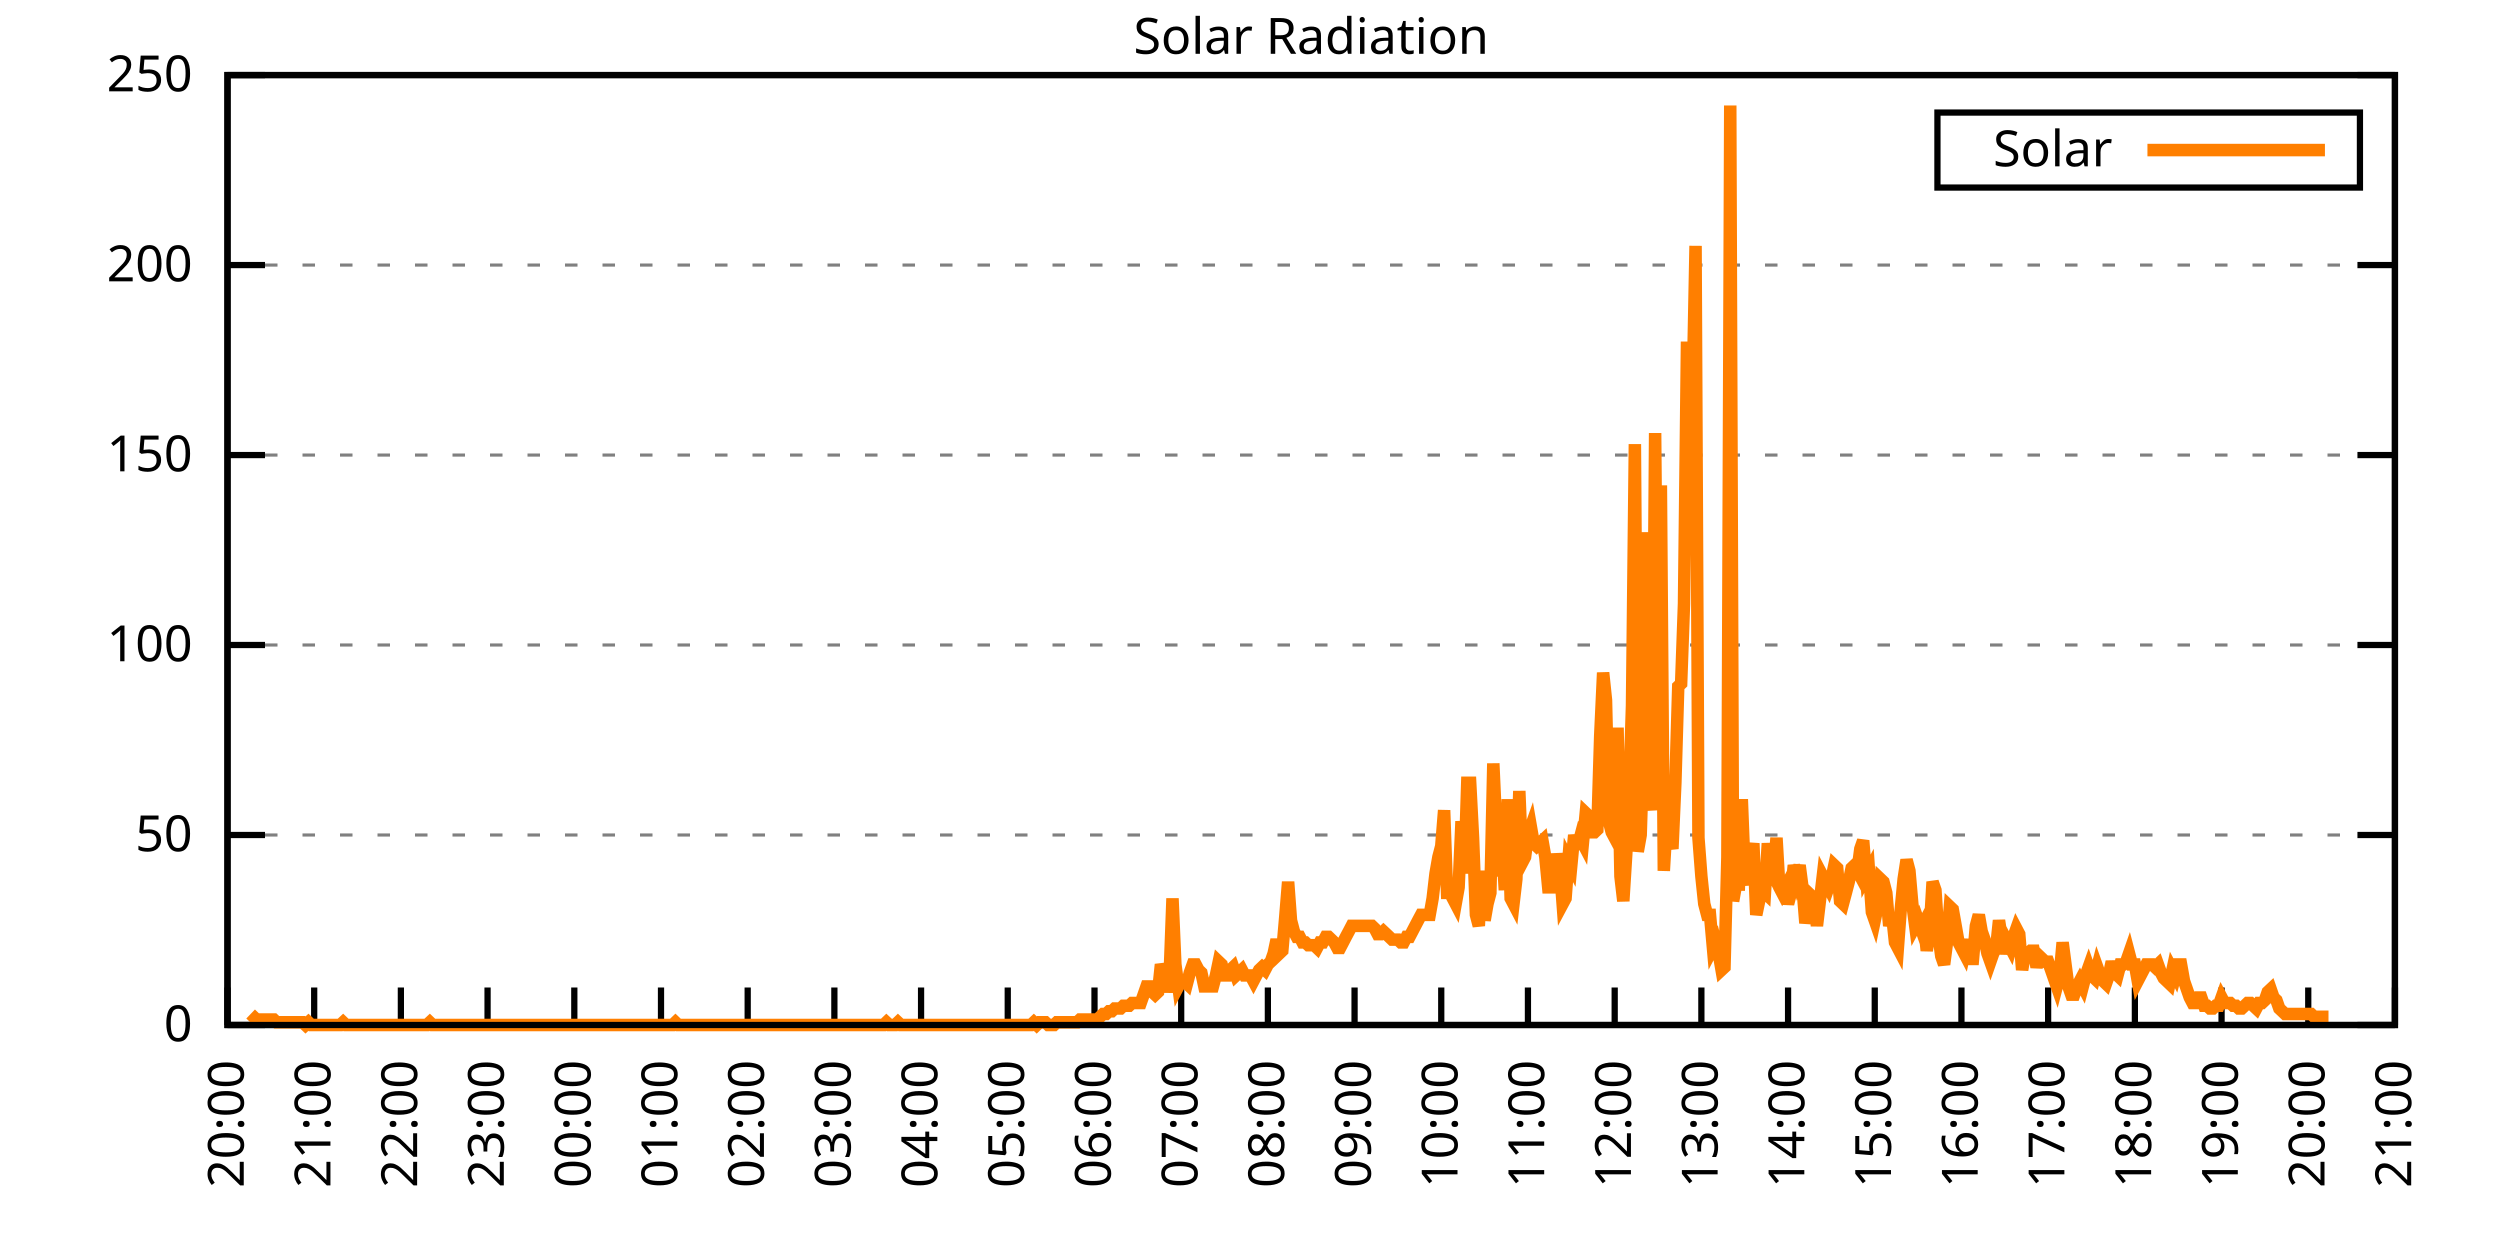
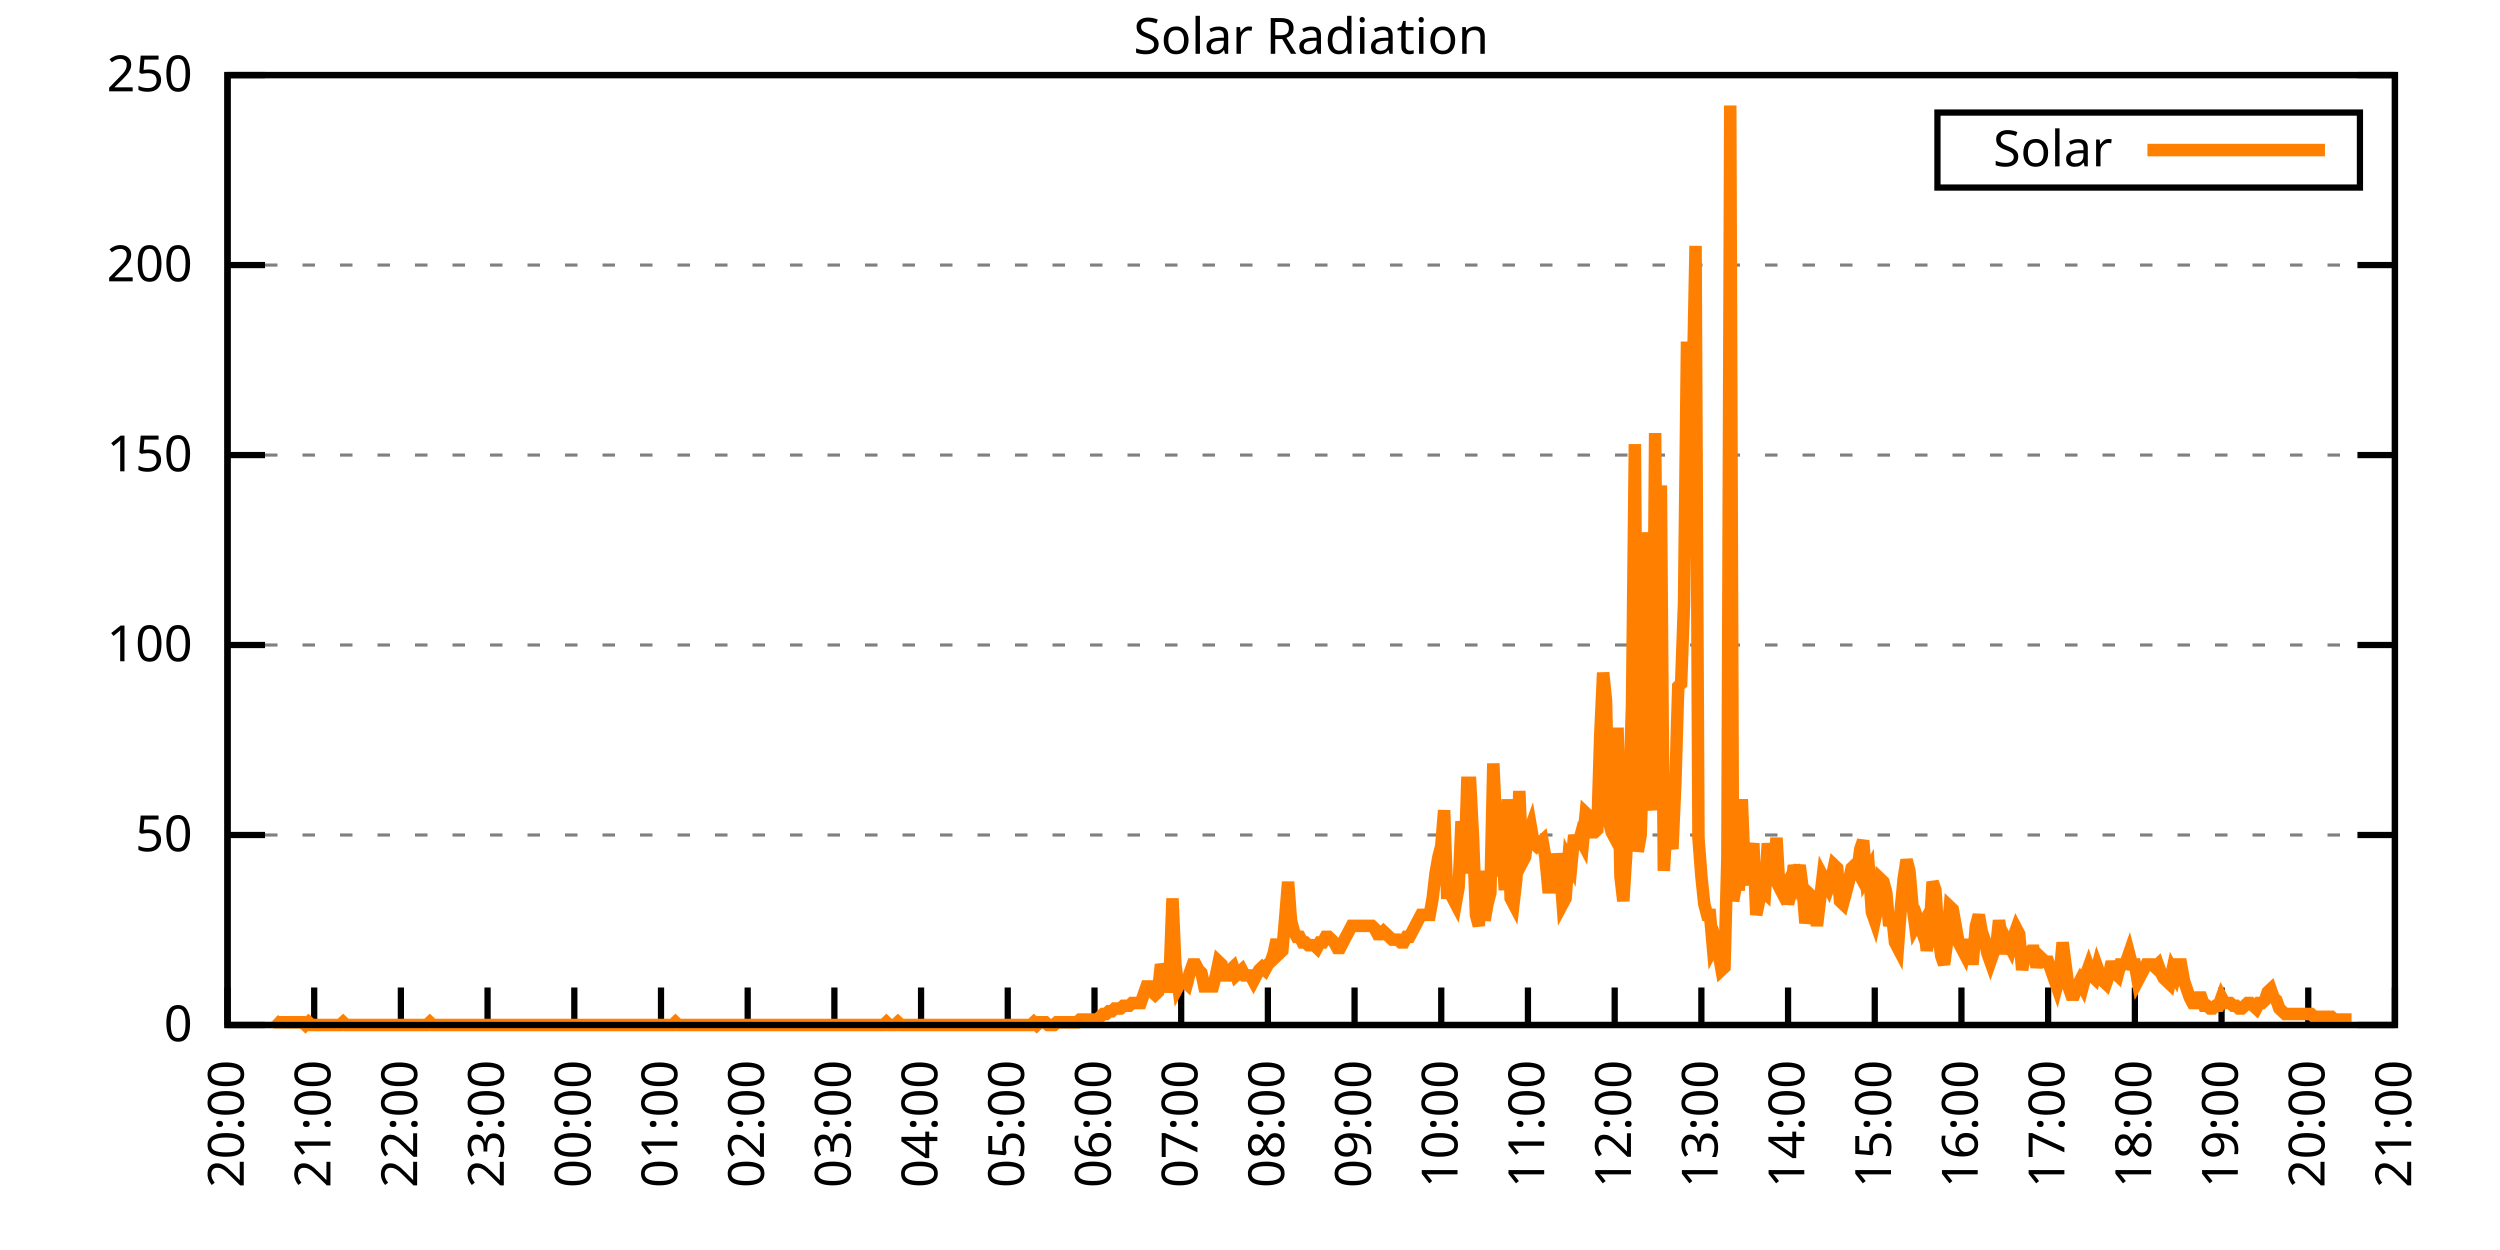
<svg xmlns="http://www.w3.org/2000/svg" xmlns:xlink="http://www.w3.org/1999/xlink" width="400" height="200" viewBox="0 0 400 200">
  <g id="gnuplot_canvas">
    <rect x="0" y="0" width="400" height="200" fill="none" />
    <defs>
      <circle id="gpDot" r="0.5" stroke-width="0.5" stroke="currentColor" />
      <path id="gpPt0" stroke-width="0.333" stroke="currentColor" d="M-1,0 h2 M0,-1 v2" />
      <path id="gpPt1" stroke-width="0.333" stroke="currentColor" d="M-1,-1 L1,1 M1,-1 L-1,1" />
      <path id="gpPt2" stroke-width="0.333" stroke="currentColor" d="M-1,0 L1,0 M0,-1 L0,1 M-1,-1 L1,1 M-1,1 L1,-1" />
      <rect id="gpPt3" stroke-width="0.333" stroke="currentColor" x="-1" y="-1" width="2" height="2" />
      <rect id="gpPt4" stroke-width="0.333" stroke="currentColor" fill="currentColor" x="-1" y="-1" width="2" height="2" />
      <circle id="gpPt5" stroke-width="0.333" stroke="currentColor" cx="0" cy="0" r="1" />
      <use xlink:href="#gpPt5" id="gpPt6" fill="currentColor" stroke="none" />
      <path id="gpPt7" stroke-width="0.333" stroke="currentColor" d="M0,-1.33 L-1.33,0.67 L1.33,0.67 z" />
      <use xlink:href="#gpPt7" id="gpPt8" fill="currentColor" stroke="none" />
      <use xlink:href="#gpPt7" id="gpPt9" stroke="currentColor" transform="rotate(180)" />
      <use xlink:href="#gpPt9" id="gpPt10" fill="currentColor" stroke="none" />
      <use xlink:href="#gpPt3" id="gpPt11" stroke="currentColor" transform="rotate(45)" />
      <use xlink:href="#gpPt11" id="gpPt12" fill="currentColor" stroke="none" />
      <path id="gpPt13" stroke-width="0.333" stroke="currentColor" d="M0,1.330 L1.265,0.411 L0.782,-1.067 L-0.782,-1.076 L-1.265,0.411 z" />
      <use xlink:href="#gpPt13" id="gpPt14" fill="currentColor" stroke="none" />
      <filter id="textbox" filterUnits="objectBoundingBox" x="0" y="0" height="1" width="1">
        <feFlood flood-color="white" flood-opacity="1" result="bgnd" />
        <feComposite in="SourceGraphic" in2="bgnd" operator="atop" />
      </filter>
      <filter id="greybox" filterUnits="objectBoundingBox" x="0" y="0" height="1" width="1">
        <feFlood flood-color="lightgrey" flood-opacity="1" result="grey" />
        <feComposite in="SourceGraphic" in2="grey" operator="atop" />
      </filter>
    </defs>
    <g fill="none" color="white" stroke="currentColor" stroke-width="1.00" stroke-linecap="butt" stroke-linejoin="miter">
</g>
    <g fill="none" color="black" stroke="currentColor" stroke-width="1.00" stroke-linecap="butt" stroke-linejoin="miter">
      <g stroke="none" shape-rendering="crispEdges">
        <polygon fill="rgb(255, 255, 255)" points="36.40,164.00 383.18,164.00 383.18,12.02 36.40,12.02 " />
      </g>
    </g>
    <g fill="none" color="black" stroke="currentColor" stroke-width="1.00" stroke-linecap="butt" stroke-linejoin="miter">
</g>
    <g fill="none" color="black" stroke="black" stroke-width="0.50" stroke-linecap="butt" stroke-linejoin="miter">
</g>
    <g fill="none" color="gray" stroke="currentColor" stroke-width="0.50" stroke-linecap="butt" stroke-linejoin="miter">
      <path stroke="gray" stroke-dasharray="2,4" class="gridline" d="M36.40,164.00 L383.19,164.00  " />
    </g>
    <g fill="none" color="gray" stroke="gray" stroke-width="1.00" stroke-linecap="butt" stroke-linejoin="miter">
</g>
    <g fill="none" color="black" stroke="currentColor" stroke-width="1.00" stroke-linecap="butt" stroke-linejoin="miter">
      <path stroke="black" d="M36.40,164.00 L42.40,164.00 M383.19,164.00 L377.19,164.00  " />
      <g transform="translate(30.80,166.60)" stroke="none" fill="black" font-family="Sans" font-size="8.00" text-anchor="end">
        <text>
          <tspan font-family="Sans"> 0</tspan>
        </text>
      </g>
    </g>
    <g fill="none" color="black" stroke="currentColor" stroke-width="1.00" stroke-linecap="butt" stroke-linejoin="miter">
</g>
    <g fill="none" color="black" stroke="black" stroke-width="0.50" stroke-linecap="butt" stroke-linejoin="miter">
</g>
    <g fill="none" color="gray" stroke="currentColor" stroke-width="0.50" stroke-linecap="butt" stroke-linejoin="miter">
      <path stroke="gray" stroke-dasharray="2,4" class="gridline" d="M36.40,133.60 L383.19,133.60  " />
    </g>
    <g fill="none" color="gray" stroke="gray" stroke-width="1.00" stroke-linecap="butt" stroke-linejoin="miter">
</g>
    <g fill="none" color="black" stroke="currentColor" stroke-width="1.00" stroke-linecap="butt" stroke-linejoin="miter">
      <path stroke="black" d="M36.40,133.60 L42.40,133.60 M383.19,133.60 L377.19,133.60  " />
      <g transform="translate(30.80,136.20)" stroke="none" fill="black" font-family="Sans" font-size="8.00" text-anchor="end">
        <text>
          <tspan font-family="Sans"> 50</tspan>
        </text>
      </g>
    </g>
    <g fill="none" color="black" stroke="currentColor" stroke-width="1.00" stroke-linecap="butt" stroke-linejoin="miter">
</g>
    <g fill="none" color="black" stroke="black" stroke-width="0.50" stroke-linecap="butt" stroke-linejoin="miter">
</g>
    <g fill="none" color="gray" stroke="currentColor" stroke-width="0.50" stroke-linecap="butt" stroke-linejoin="miter">
      <path stroke="gray" stroke-dasharray="2,4" class="gridline" d="M36.40,103.20 L383.19,103.20  " />
    </g>
    <g fill="none" color="gray" stroke="gray" stroke-width="1.00" stroke-linecap="butt" stroke-linejoin="miter">
</g>
    <g fill="none" color="black" stroke="currentColor" stroke-width="1.00" stroke-linecap="butt" stroke-linejoin="miter">
      <path stroke="black" d="M36.40,103.20 L42.40,103.20 M383.19,103.20 L377.19,103.20  " />
      <g transform="translate(30.80,105.80)" stroke="none" fill="black" font-family="Sans" font-size="8.00" text-anchor="end">
        <text>
          <tspan font-family="Sans"> 100</tspan>
        </text>
      </g>
    </g>
    <g fill="none" color="black" stroke="currentColor" stroke-width="1.00" stroke-linecap="butt" stroke-linejoin="miter">
</g>
    <g fill="none" color="black" stroke="black" stroke-width="0.50" stroke-linecap="butt" stroke-linejoin="miter">
</g>
    <g fill="none" color="gray" stroke="currentColor" stroke-width="0.50" stroke-linecap="butt" stroke-linejoin="miter">
      <path stroke="gray" stroke-dasharray="2,4" class="gridline" d="M36.40,72.81 L383.19,72.81  " />
    </g>
    <g fill="none" color="gray" stroke="gray" stroke-width="1.00" stroke-linecap="butt" stroke-linejoin="miter">
</g>
    <g fill="none" color="black" stroke="currentColor" stroke-width="1.00" stroke-linecap="butt" stroke-linejoin="miter">
      <path stroke="black" d="M36.40,72.81 L42.40,72.81 M383.19,72.81 L377.19,72.81  " />
      <g transform="translate(30.80,75.41)" stroke="none" fill="black" font-family="Sans" font-size="8.00" text-anchor="end">
        <text>
          <tspan font-family="Sans"> 150</tspan>
        </text>
      </g>
    </g>
    <g fill="none" color="black" stroke="currentColor" stroke-width="1.00" stroke-linecap="butt" stroke-linejoin="miter">
</g>
    <g fill="none" color="black" stroke="black" stroke-width="0.50" stroke-linecap="butt" stroke-linejoin="miter">
</g>
    <g fill="none" color="gray" stroke="currentColor" stroke-width="0.50" stroke-linecap="butt" stroke-linejoin="miter">
      <path stroke="gray" stroke-dasharray="2,4" class="gridline" d="M36.40,42.41 L383.19,42.41  " />
    </g>
    <g fill="none" color="gray" stroke="gray" stroke-width="1.00" stroke-linecap="butt" stroke-linejoin="miter">
</g>
    <g fill="none" color="black" stroke="currentColor" stroke-width="1.00" stroke-linecap="butt" stroke-linejoin="miter">
      <path stroke="black" d="M36.40,42.41 L42.40,42.41 M383.19,42.41 L377.19,42.41  " />
      <g transform="translate(30.80,45.01)" stroke="none" fill="black" font-family="Sans" font-size="8.00" text-anchor="end">
        <text>
          <tspan font-family="Sans"> 200</tspan>
        </text>
      </g>
    </g>
    <g fill="none" color="black" stroke="currentColor" stroke-width="1.00" stroke-linecap="butt" stroke-linejoin="miter">
</g>
    <g fill="none" color="black" stroke="black" stroke-width="0.50" stroke-linecap="butt" stroke-linejoin="miter">
</g>
    <g fill="none" color="gray" stroke="currentColor" stroke-width="0.50" stroke-linecap="butt" stroke-linejoin="miter">
      <path stroke="gray" stroke-dasharray="2,4" class="gridline" d="M36.40,12.01 L383.19,12.01  " />
    </g>
    <g fill="none" color="gray" stroke="gray" stroke-width="1.00" stroke-linecap="butt" stroke-linejoin="miter">
</g>
    <g fill="none" color="black" stroke="currentColor" stroke-width="1.00" stroke-linecap="butt" stroke-linejoin="miter">
      <path stroke="black" d="M36.40,12.01 L42.40,12.01 M383.19,12.01 L377.19,12.01  " />
      <g transform="translate(30.80,14.61)" stroke="none" fill="black" font-family="Sans" font-size="8.00" text-anchor="end">
        <text>
          <tspan font-family="Sans"> 250</tspan>
        </text>
      </g>
    </g>
    <g fill="none" color="black" stroke="currentColor" stroke-width="1.00" stroke-linecap="butt" stroke-linejoin="miter">
      <path stroke="black" d="M36.40,164.00 L36.40,158.00  " />
      <g transform="translate(39.00,169.60) rotate(270.00)" stroke="none" fill="black" font-family="Sans" font-size="8.00" text-anchor="end">
        <text>
          <tspan font-family="Sans">20:00</tspan>
        </text>
      </g>
    </g>
    <g fill="none" color="black" stroke="currentColor" stroke-width="1.00" stroke-linecap="butt" stroke-linejoin="miter">
      <path stroke="black" d="M50.27,164.00 L50.27,158.00  " />
      <g transform="translate(52.87,169.60) rotate(270.00)" stroke="none" fill="black" font-family="Sans" font-size="8.00" text-anchor="end">
        <text>
          <tspan font-family="Sans">21:00</tspan>
        </text>
      </g>
    </g>
    <g fill="none" color="black" stroke="currentColor" stroke-width="1.00" stroke-linecap="butt" stroke-linejoin="miter">
      <path stroke="black" d="M64.14,164.00 L64.14,158.00  " />
      <g transform="translate(66.74,169.60) rotate(270.00)" stroke="none" fill="black" font-family="Sans" font-size="8.00" text-anchor="end">
        <text>
          <tspan font-family="Sans">22:00</tspan>
        </text>
      </g>
    </g>
    <g fill="none" color="black" stroke="currentColor" stroke-width="1.00" stroke-linecap="butt" stroke-linejoin="miter">
      <path stroke="black" d="M78.01,164.00 L78.01,158.00  " />
      <g transform="translate(80.61,169.60) rotate(270.00)" stroke="none" fill="black" font-family="Sans" font-size="8.00" text-anchor="end">
        <text>
          <tspan font-family="Sans">23:00</tspan>
        </text>
      </g>
    </g>
    <g fill="none" color="black" stroke="currentColor" stroke-width="1.00" stroke-linecap="butt" stroke-linejoin="miter">
      <path stroke="black" d="M91.89,164.00 L91.89,158.00  " />
      <g transform="translate(94.49,169.60) rotate(270.00)" stroke="none" fill="black" font-family="Sans" font-size="8.00" text-anchor="end">
        <text>
          <tspan font-family="Sans">00:00</tspan>
        </text>
      </g>
    </g>
    <g fill="none" color="black" stroke="currentColor" stroke-width="1.00" stroke-linecap="butt" stroke-linejoin="miter">
      <path stroke="black" d="M105.76,164.00 L105.76,158.00  " />
      <g transform="translate(108.36,169.60) rotate(270.00)" stroke="none" fill="black" font-family="Sans" font-size="8.00" text-anchor="end">
        <text>
          <tspan font-family="Sans">01:00</tspan>
        </text>
      </g>
    </g>
    <g fill="none" color="black" stroke="currentColor" stroke-width="1.00" stroke-linecap="butt" stroke-linejoin="miter">
      <path stroke="black" d="M119.63,164.00 L119.63,158.00  " />
      <g transform="translate(122.23,169.60) rotate(270.00)" stroke="none" fill="black" font-family="Sans" font-size="8.00" text-anchor="end">
        <text>
          <tspan font-family="Sans">02:00</tspan>
        </text>
      </g>
    </g>
    <g fill="none" color="black" stroke="currentColor" stroke-width="1.00" stroke-linecap="butt" stroke-linejoin="miter">
      <path stroke="black" d="M133.50,164.00 L133.50,158.00  " />
      <g transform="translate(136.10,169.60) rotate(270.00)" stroke="none" fill="black" font-family="Sans" font-size="8.00" text-anchor="end">
        <text>
          <tspan font-family="Sans">03:00</tspan>
        </text>
      </g>
    </g>
    <g fill="none" color="black" stroke="currentColor" stroke-width="1.00" stroke-linecap="butt" stroke-linejoin="miter">
      <path stroke="black" d="M147.37,164.00 L147.37,158.00  " />
      <g transform="translate(149.97,169.60) rotate(270.00)" stroke="none" fill="black" font-family="Sans" font-size="8.00" text-anchor="end">
        <text>
          <tspan font-family="Sans">04:00</tspan>
        </text>
      </g>
    </g>
    <g fill="none" color="black" stroke="currentColor" stroke-width="1.00" stroke-linecap="butt" stroke-linejoin="miter">
      <path stroke="black" d="M161.24,164.00 L161.24,158.00  " />
      <g transform="translate(163.84,169.60) rotate(270.00)" stroke="none" fill="black" font-family="Sans" font-size="8.00" text-anchor="end">
        <text>
          <tspan font-family="Sans">05:00</tspan>
        </text>
      </g>
    </g>
    <g fill="none" color="black" stroke="currentColor" stroke-width="1.00" stroke-linecap="butt" stroke-linejoin="miter">
      <path stroke="black" d="M175.12,164.00 L175.12,158.00  " />
      <g transform="translate(177.72,169.60) rotate(270.00)" stroke="none" fill="black" font-family="Sans" font-size="8.00" text-anchor="end">
        <text>
          <tspan font-family="Sans">06:00</tspan>
        </text>
      </g>
    </g>
    <g fill="none" color="black" stroke="currentColor" stroke-width="1.00" stroke-linecap="butt" stroke-linejoin="miter">
      <path stroke="black" d="M188.99,164.00 L188.99,158.00  " />
      <g transform="translate(191.59,169.60) rotate(270.00)" stroke="none" fill="black" font-family="Sans" font-size="8.00" text-anchor="end">
        <text>
          <tspan font-family="Sans">07:00</tspan>
        </text>
      </g>
    </g>
    <g fill="none" color="black" stroke="currentColor" stroke-width="1.00" stroke-linecap="butt" stroke-linejoin="miter">
      <path stroke="black" d="M202.86,164.00 L202.86,158.00  " />
      <g transform="translate(205.46,169.60) rotate(270.00)" stroke="none" fill="black" font-family="Sans" font-size="8.00" text-anchor="end">
        <text>
          <tspan font-family="Sans">08:00</tspan>
        </text>
      </g>
    </g>
    <g fill="none" color="black" stroke="currentColor" stroke-width="1.00" stroke-linecap="butt" stroke-linejoin="miter">
      <path stroke="black" d="M216.73,164.00 L216.73,158.00  " />
      <g transform="translate(219.33,169.60) rotate(270.00)" stroke="none" fill="black" font-family="Sans" font-size="8.00" text-anchor="end">
        <text>
          <tspan font-family="Sans">09:00</tspan>
        </text>
      </g>
    </g>
    <g fill="none" color="black" stroke="currentColor" stroke-width="1.00" stroke-linecap="butt" stroke-linejoin="miter">
      <path stroke="black" d="M230.60,164.00 L230.60,158.00  " />
      <g transform="translate(233.20,169.60) rotate(270.00)" stroke="none" fill="black" font-family="Sans" font-size="8.00" text-anchor="end">
        <text>
          <tspan font-family="Sans">10:00</tspan>
        </text>
      </g>
    </g>
    <g fill="none" color="black" stroke="currentColor" stroke-width="1.00" stroke-linecap="butt" stroke-linejoin="miter">
      <path stroke="black" d="M244.47,164.00 L244.47,158.00  " />
      <g transform="translate(247.07,169.60) rotate(270.00)" stroke="none" fill="black" font-family="Sans" font-size="8.00" text-anchor="end">
        <text>
          <tspan font-family="Sans">11:00</tspan>
        </text>
      </g>
    </g>
    <g fill="none" color="black" stroke="currentColor" stroke-width="1.00" stroke-linecap="butt" stroke-linejoin="miter">
      <path stroke="black" d="M258.35,164.00 L258.35,158.00  " />
      <g transform="translate(260.95,169.60) rotate(270.00)" stroke="none" fill="black" font-family="Sans" font-size="8.00" text-anchor="end">
        <text>
          <tspan font-family="Sans">12:00</tspan>
        </text>
      </g>
    </g>
    <g fill="none" color="black" stroke="currentColor" stroke-width="1.00" stroke-linecap="butt" stroke-linejoin="miter">
      <path stroke="black" d="M272.22,164.00 L272.22,158.00  " />
      <g transform="translate(274.82,169.60) rotate(270.00)" stroke="none" fill="black" font-family="Sans" font-size="8.00" text-anchor="end">
        <text>
          <tspan font-family="Sans">13:00</tspan>
        </text>
      </g>
    </g>
    <g fill="none" color="black" stroke="currentColor" stroke-width="1.00" stroke-linecap="butt" stroke-linejoin="miter">
      <path stroke="black" d="M286.09,164.00 L286.09,158.00  " />
      <g transform="translate(288.69,169.60) rotate(270.00)" stroke="none" fill="black" font-family="Sans" font-size="8.00" text-anchor="end">
        <text>
          <tspan font-family="Sans">14:00</tspan>
        </text>
      </g>
    </g>
    <g fill="none" color="black" stroke="currentColor" stroke-width="1.00" stroke-linecap="butt" stroke-linejoin="miter">
      <path stroke="black" d="M299.96,164.00 L299.96,158.00  " />
      <g transform="translate(302.56,169.60) rotate(270.00)" stroke="none" fill="black" font-family="Sans" font-size="8.00" text-anchor="end">
        <text>
          <tspan font-family="Sans">15:00</tspan>
        </text>
      </g>
    </g>
    <g fill="none" color="black" stroke="currentColor" stroke-width="1.00" stroke-linecap="butt" stroke-linejoin="miter">
      <path stroke="black" d="M313.83,164.00 L313.83,158.00  " />
      <g transform="translate(316.43,169.60) rotate(270.00)" stroke="none" fill="black" font-family="Sans" font-size="8.00" text-anchor="end">
        <text>
          <tspan font-family="Sans">16:00</tspan>
        </text>
      </g>
    </g>
    <g fill="none" color="black" stroke="currentColor" stroke-width="1.00" stroke-linecap="butt" stroke-linejoin="miter">
      <path stroke="black" d="M327.70,164.00 L327.70,158.00  " />
      <g transform="translate(330.30,169.60) rotate(270.00)" stroke="none" fill="black" font-family="Sans" font-size="8.00" text-anchor="end">
        <text>
          <tspan font-family="Sans">17:00</tspan>
        </text>
      </g>
    </g>
    <g fill="none" color="black" stroke="currentColor" stroke-width="1.00" stroke-linecap="butt" stroke-linejoin="miter">
      <path stroke="black" d="M341.58,164.00 L341.58,158.00  " />
      <g transform="translate(344.18,169.60) rotate(270.00)" stroke="none" fill="black" font-family="Sans" font-size="8.00" text-anchor="end">
        <text>
          <tspan font-family="Sans">18:00</tspan>
        </text>
      </g>
    </g>
    <g fill="none" color="black" stroke="currentColor" stroke-width="1.00" stroke-linecap="butt" stroke-linejoin="miter">
      <path stroke="black" d="M355.45,164.00 L355.45,158.00  " />
      <g transform="translate(358.05,169.60) rotate(270.00)" stroke="none" fill="black" font-family="Sans" font-size="8.00" text-anchor="end">
        <text>
          <tspan font-family="Sans">19:00</tspan>
        </text>
      </g>
    </g>
    <g fill="none" color="black" stroke="currentColor" stroke-width="1.00" stroke-linecap="butt" stroke-linejoin="miter">
      <path stroke="black" d="M369.32,164.00 L369.32,158.00  " />
      <g transform="translate(371.92,169.60) rotate(270.00)" stroke="none" fill="black" font-family="Sans" font-size="8.00" text-anchor="end">
        <text>
          <tspan font-family="Sans">20:00</tspan>
        </text>
      </g>
    </g>
    <g fill="none" color="black" stroke="currentColor" stroke-width="1.00" stroke-linecap="butt" stroke-linejoin="miter">
      <path stroke="black" d="M383.19,164.00 L383.19,158.00  " />
      <g transform="translate(385.79,169.60) rotate(270.00)" stroke="none" fill="black" font-family="Sans" font-size="8.00" text-anchor="end">
        <text>
          <tspan font-family="Sans">21:00</tspan>
        </text>
      </g>
    </g>
    <g fill="none" color="black" stroke="currentColor" stroke-width="1.00" stroke-linecap="butt" stroke-linejoin="miter">
</g>
    <g fill="none" color="black" stroke="currentColor" stroke-width="1.00" stroke-linecap="butt" stroke-linejoin="miter">
      <path stroke="black" d="M36.40,12.01 L36.40,164.00 L383.19,164.00 L383.19,12.01 L36.40,12.01 Z  " />
    </g>
    <g fill="none" color="black" stroke="currentColor" stroke-width="1.00" stroke-linecap="butt" stroke-linejoin="miter">
</g>
    <g fill="none" color="black" stroke="currentColor" stroke-width="1.00" stroke-linecap="butt" stroke-linejoin="miter">
      <path stroke="black" d="M309.99,30.01 L309.99,18.01 L377.59,18.01 L377.59,30.01 L309.99,30.01 Z  " />
    </g>
    <g id="Solar_Radiation_plot_1">
      <g fill="none" color="white" stroke="black" stroke-width="2.00" stroke-linecap="butt" stroke-linejoin="miter">
</g>
      <g fill="none" color="black" stroke="currentColor" stroke-width="2.00" stroke-linecap="butt" stroke-linejoin="miter">
        <g transform="translate(337.99,26.61)" stroke="none" fill="black" font-family="Sans" font-size="8.00" text-anchor="end">
          <text>
            <tspan font-family="Sans">Solar</tspan>
          </text>
        </g>
      </g>
      <g fill="none" color="black" stroke="currentColor" stroke-width="2.00" stroke-linecap="butt" stroke-linejoin="miter">
-         <path stroke="rgb(255, 127,   0)" d="M343.59,24.01 L371.99,24.01 M40.10,162.24 L40.56,162.68 L41.02,163.12 L41.49,163.12 L41.95,163.12 L42.41,163.12   L42.87,163.12 L43.34,163.12 L43.80,163.12 L44.26,163.56 L44.72,163.56 L45.19,163.56 L45.65,163.56 L46.11,163.56   L46.57,163.56 L47.03,163.56 L47.50,163.56 L47.96,163.56 L48.42,163.56 L48.88,164.00 L49.35,163.56 L49.81,164.00   L50.27,164.00 L50.73,164.00 L51.20,164.00 L51.66,164.00 L52.12,164.00 L52.58,164.00 L53.05,164.00 L53.51,164.00   L53.97,164.00 L54.43,164.00 L54.90,163.56 L55.36,164.00 L55.82,164.00 L56.28,164.00 L56.75,164.00 L57.21,164.00   L57.67,164.00 L58.13,164.00 L58.59,164.00 L59.06,164.00 L59.52,164.00 L59.98,164.00 L60.44,164.00 L60.91,164.00   L61.37,164.00 L61.83,164.00 L62.29,164.00 L62.76,164.00 L63.22,164.00 L63.68,164.00 L64.14,164.00 L64.61,164.00   L65.07,164.00 L65.53,164.00 L65.99,164.00 L66.46,164.00 L66.92,164.00 L67.38,164.00 L67.84,164.00 L68.30,164.00   L68.77,163.56 L69.23,164.00 L69.69,164.00 L70.15,164.00 L70.62,164.00 L71.08,164.00 L71.54,164.00 L72.00,164.00   L72.47,164.00 L72.93,164.00 L73.39,164.00 L73.85,164.00 L74.32,164.00 L74.78,164.00 L75.24,164.00 L75.70,164.00   L76.17,164.00 L76.63,164.00 L77.09,164.00 L77.55,164.00 L78.01,164.00 L78.48,164.00 L78.94,164.00 L79.40,164.00   L79.86,164.00 L80.33,164.00 L80.79,164.00 L81.25,164.00 L81.71,164.00 L82.18,164.00 L82.64,164.00 L83.10,164.00   L83.56,164.00 L84.03,164.00 L84.49,164.00 L84.95,164.00 L85.41,164.00 L85.88,164.00 L86.34,164.00 L86.80,164.00   L87.26,164.00 L87.72,164.00 L88.19,164.00 L88.65,164.00 L89.11,164.00 L89.57,164.00 L90.04,164.00 L90.50,164.00   L90.96,164.00 L91.42,164.00 L91.89,164.00 L92.35,164.00 L92.81,164.00 L93.27,164.00 L93.74,164.00 L94.20,164.00   L94.66,164.00 L95.12,164.00 L95.59,164.00 L96.05,164.00 L96.51,164.00 L96.97,164.00 L97.44,164.00 L97.90,164.00   L98.36,164.00 L98.82,164.00 L99.28,164.00 L99.75,164.00 L100.21,164.00 L100.67,164.00 L101.13,164.00 L101.60,164.00   L102.06,164.00 L102.52,164.00 L102.98,164.00 L103.45,164.00 L103.91,164.00 L104.37,164.00 L104.83,164.00 L105.30,164.00   L105.76,164.00 L106.22,164.00 L106.68,164.00 L107.15,164.00 L107.61,164.00 L108.07,163.56 L108.53,164.00 L108.99,164.00   L109.46,164.00 L109.92,164.00 L110.38,164.00 L110.84,164.00 L111.31,164.00 L111.77,164.00 L112.23,164.00 L112.69,164.00   L113.16,164.00 L113.62,164.00 L114.08,164.00 L114.54,164.00 L115.01,164.00 L115.47,164.00 L115.93,164.00 L116.39,164.00   L116.86,164.00 L117.32,164.00 L117.78,164.00 L118.24,164.00 L118.70,164.00 L119.17,164.00 L119.63,164.00 L120.09,164.00   L120.55,164.00 L121.02,164.00 L121.48,164.00 L121.94,164.00 L122.40,164.00 L122.87,164.00 L123.33,164.00 L123.79,164.00   L124.25,164.00 L124.72,164.00 L125.18,164.00 L125.64,164.00 L126.10,164.00 L126.57,164.00 L127.03,164.00 L127.49,164.00   L127.95,164.00 L128.41,164.00 L128.88,164.00 L129.34,164.00 L129.80,164.00 L130.26,164.00 L130.73,164.00 L131.19,164.00   L131.65,164.00 L132.11,164.00 L132.58,164.00 L133.04,164.00 L133.50,164.00 L133.96,164.00 L134.43,164.00 L134.89,164.00   L135.35,164.00 L135.81,164.00 L136.28,164.00 L136.74,164.00 L137.20,164.00 L137.66,164.00 L138.13,164.00 L138.59,164.00   L139.05,164.00 L139.51,164.00 L139.97,164.00 L140.44,164.00 L140.90,164.00 L141.36,164.00 L141.82,163.56 L142.29,164.00   L142.75,164.00 L143.21,164.00 L143.67,163.56 L144.14,164.00 L144.60,164.00 L145.06,164.00 L145.52,164.00 L145.99,164.00   L146.45,164.00 L146.91,164.00 L147.37,164.00 L147.84,164.00 L148.30,164.00 L148.76,164.00 L149.22,164.00 L149.68,164.00   L150.15,164.00 L150.61,164.00 L151.07,164.00 L151.53,164.00 L152.00,164.00 L152.46,164.00 L152.92,164.00 L153.38,164.00   L153.85,164.00 L154.31,164.00 L154.77,164.00 L155.23,164.00 L155.70,164.00 L156.16,164.00 L156.62,164.00 L157.08,164.00   L157.55,164.00 L158.01,164.00 L158.47,164.00 L158.93,164.00 L159.39,164.00 L159.86,164.00 L160.32,164.00 L160.78,164.00   L161.24,164.00 L161.71,164.00 L162.17,164.00 L162.63,164.00 L163.09,164.00 L163.56,164.00 L164.02,164.00 L164.48,164.00   L164.94,164.00 L165.41,163.56 L165.87,164.00 L166.33,163.56 L166.79,163.56 L167.26,163.56 L167.72,164.00 L168.18,164.00   L168.64,164.00 L169.10,163.56 L169.57,163.56 L170.03,163.56 L170.49,163.56 L170.95,163.56 L171.42,163.56 L171.88,163.56   L172.34,163.56 L172.80,163.12 L173.27,163.12 L173.73,163.12 L174.19,163.12 L174.65,163.12 L175.12,163.12 L175.58,163.12   L176.04,162.68 L176.50,162.24 L176.97,162.24 L177.43,161.80 L177.89,161.80 L178.35,161.36 L178.82,161.36 L179.28,161.36   L179.74,160.92 L180.20,160.92 L180.66,160.92 L181.13,160.48 L181.59,160.48 L182.05,160.48 L182.51,160.48 L182.98,159.15   L183.44,157.83 L183.90,157.83 L184.36,158.71 L184.83,159.15 L185.29,158.71 L185.75,154.31 L186.21,155.63 L186.68,158.71   L187.14,156.07 L187.60,143.74 L188.06,154.31 L188.53,157.83 L188.99,156.95 L189.45,156.95 L189.91,157.39 L190.37,155.63   L190.84,154.31 L191.30,154.31 L191.76,155.19 L192.22,155.63 L192.69,157.83 L193.15,157.83 L193.61,157.83 L194.07,157.83   L194.54,156.07 L195.00,153.87 L195.46,154.31 L195.92,156.07 L196.39,156.07 L196.85,155.19 L197.31,154.75 L197.77,156.07   L198.24,155.63 L198.70,155.19 L199.16,156.07 L199.62,156.07 L200.08,156.07 L200.55,156.95 L201.01,156.07 L201.47,155.19   L201.93,154.75 L202.40,155.19 L202.86,154.31 L203.32,153.87 L203.78,152.55 L204.25,150.34 L204.71,152.55 L205.17,152.11   L205.63,146.82 L206.10,141.09 L206.56,147.26 L207.02,149.02 L207.48,149.90 L207.95,149.90 L208.41,150.79 L208.87,150.79   L209.33,151.23 L209.80,151.23 L210.26,151.23 L210.72,151.67 L211.18,150.79 L211.64,150.79 L212.11,149.90 L212.57,149.90   L213.03,150.34 L213.49,150.79 L213.96,151.67 L214.42,151.67 L214.88,150.79 L215.34,149.90 L215.81,149.02 L216.27,148.14   L216.73,148.14 L217.19,148.14 L217.66,148.14 L218.12,148.14 L218.58,148.14 L219.04,148.14 L219.51,148.14 L219.97,148.58   L220.43,149.46 L220.89,149.46 L221.35,149.02 L221.82,149.46 L222.28,149.90 L222.74,150.34 L223.20,150.34 L223.67,150.34   L224.13,150.79 L224.59,150.79 L225.05,149.90 L225.52,149.90 L225.98,149.02 L226.44,148.14 L226.90,147.26 L227.37,146.38   L227.83,146.38 L228.29,146.38 L228.75,146.38 L229.22,143.74 L229.68,139.77 L230.14,137.13 L230.60,135.37 L231.06,129.64   L231.53,142.86 L231.99,142.86 L232.45,143.74 L232.91,144.62 L233.38,141.98 L233.84,131.40 L234.30,139.77 L234.76,125.24   L235.23,125.24 L235.69,134.05 L236.15,146.38 L236.61,148.14 L237.08,139.33 L237.54,147.26 L238.00,144.62 L238.46,142.86   L238.93,122.15 L239.39,132.28 L239.85,140.21 L240.31,134.49 L240.77,142.42 L241.24,127.88 L241.70,143.74 L242.16,144.62   L242.62,140.65 L243.09,126.56 L243.55,138.01 L244.01,137.13 L244.47,133.61 L244.94,132.28 L245.40,134.93 L245.86,135.37   L246.32,134.93 L246.79,134.49 L247.25,137.13 L247.71,141.98 L248.17,141.98 L248.64,139.33 L249.10,136.69 L249.56,138.45   L250.02,144.62 L250.49,143.74 L250.95,137.57 L251.41,138.45 L251.87,133.61 L252.33,135.81 L252.80,134.05 L253.26,134.93   L253.72,130.08 L254.18,130.52 L254.65,133.17 L255.11,133.17 L255.57,132.73 L256.03,117.75 L256.50,107.62 L256.96,112.02   L257.42,131.40 L257.88,133.17 L258.35,134.05 L258.81,116.43 L259.27,140.21 L259.73,144.18 L260.20,136.69 L260.66,127.44   L261.12,112.90 L261.58,71.06 L262.04,136.25 L262.51,133.61 L262.97,119.07 L263.43,85.15 L263.89,125.68 L264.36,129.64   L264.82,69.29 L265.28,121.27 L265.74,77.66 L266.21,139.33 L266.67,131.40 L267.13,134.05 L267.59,135.81 L268.06,125.24   L268.52,109.82 L268.98,109.38 L269.44,96.61 L269.91,55.64 L270.37,55.64 L270.83,62.69 L271.29,39.34 L271.75,134.05   L272.22,140.21 L272.68,144.62 L273.14,146.38 L273.60,146.38 L274.07,151.67 L274.53,150.79 L274.99,152.55 L275.45,155.19   L275.92,154.75 L276.38,137.13 L276.84,16.88 L277.30,144.18 L277.77,141.54 L278.23,141.54 L278.69,127.88 L279.15,139.77   L279.62,141.54 L280.08,137.57 L280.54,134.93 L281.00,146.38 L281.46,144.18 L281.93,142.42 L282.39,142.86 L282.85,134.93   L283.31,139.33 L283.78,140.21 L284.24,134.05 L284.70,141.98 L285.16,142.86 L285.63,141.98 L286.09,144.62 L286.55,142.86   L287.01,138.45 L287.48,140.21 L287.94,138.45 L288.40,141.98 L288.86,147.70 L289.33,145.50 L289.79,143.30 L290.25,143.74   L290.71,148.14 L291.18,144.18 L291.64,140.21 L292.10,141.09 L292.56,141.98 L293.02,140.65 L293.49,138.45 L293.95,138.89   L294.41,144.18 L294.87,144.62 L295.34,142.86 L295.80,141.09 L296.26,138.89 L296.72,138.45 L297.19,139.33 L297.65,135.81   L298.11,134.49 L298.57,140.21 L299.04,139.33 L299.50,145.94 L299.96,147.26 L300.42,145.06 L300.89,140.65 L301.35,141.09   L301.81,142.86 L302.27,148.14 L302.73,146.38 L303.20,150.79 L303.66,151.67 L304.12,145.50 L304.58,140.65 L305.05,137.57   L305.51,139.33 L305.97,144.62 L306.43,148.14 L306.90,147.26 L307.36,148.58 L307.82,147.70 L308.28,152.11 L308.75,149.02   L309.21,141.09 L309.67,142.42 L310.13,149.46 L310.60,152.99 L311.06,154.31 L311.52,150.79 L311.98,145.06 L312.44,145.50   L312.91,148.14 L313.37,150.79 L313.83,151.67 L314.29,152.55 L314.76,150.34 L315.22,153.43 L315.68,153.43 L316.14,148.14   L316.61,146.38 L317.07,149.02 L317.53,150.34 L317.99,152.55 L318.46,153.87 L318.92,152.55 L319.38,151.67 L319.84,147.26   L320.31,150.34 L320.77,152.55 L321.23,150.79 L321.69,151.67 L322.15,149.90 L322.62,148.58 L323.08,149.46 L323.54,155.19   L324.00,152.55 L324.47,152.55 L324.93,152.11 L325.39,152.11 L325.85,154.75 L326.32,152.99 L326.78,153.43 L327.24,153.87   L327.70,153.87 L328.17,155.19 L328.63,156.51 L329.09,157.83 L329.55,156.07 L330.02,150.79 L330.48,154.31 L330.94,157.83   L331.40,159.15 L331.87,159.15 L332.33,157.83 L332.79,156.95 L333.25,157.83 L333.71,156.07 L334.18,154.75 L334.64,156.07   L335.10,156.51 L335.56,154.75 L336.03,156.07 L336.49,156.95 L336.95,157.39 L337.41,156.07 L337.88,153.87 L338.34,155.63   L338.80,156.07 L339.26,154.31 L339.73,154.31 L340.19,153.87 L340.65,152.55 L341.11,154.31 L341.58,154.31 L342.04,156.95   L342.50,156.07 L342.96,155.19 L343.42,154.31 L343.89,154.31 L344.35,154.31 L344.81,154.75 L345.27,154.31 L345.74,155.63   L346.20,156.51 L346.66,156.95 L347.12,157.39 L347.59,155.19 L348.05,156.07 L348.51,154.31 L348.97,154.31 L349.44,156.95   L349.90,158.27 L350.36,159.60 L350.82,160.48 L351.29,160.48 L351.75,159.60 L352.21,159.60 L352.67,160.92 L353.13,160.92   L353.60,161.36 L354.06,161.36 L354.52,160.92 L354.98,160.92 L355.45,159.60 L355.91,160.48 L356.37,160.48 L356.83,160.48   L357.30,160.92 L357.76,160.92 L358.22,161.36 L358.68,161.36 L359.15,160.92 L359.61,160.48 L360.07,160.48 L360.53,160.92   L361.00,161.36 L361.46,160.48 L361.92,160.48 L362.38,160.04 L362.84,158.71 L363.31,158.27 L363.77,159.60 L364.23,160.04   L364.69,161.36 L365.16,161.80 L365.62,162.24 L366.08,162.24 L366.54,162.24 L367.01,162.24 L367.47,162.24 L367.93,162.24   L368.39,162.24 L368.86,162.24 L369.32,162.24 L369.78,162.24 L370.24,162.68 L370.71,162.68 L371.17,162.68 L371.63,162.68   L372.09,162.68 L372.56,162.68  " />
+         <path stroke="rgb(255, 127,   0)" d="M343.59,24.01 L371.99,24.01 M43.80,163.12 L44.26,163.56 L44.72,163.56 L45.19,163.56 L45.65,163.56 L46.11,163.56   L46.57,163.56 L47.03,163.56 L47.50,163.56 L47.96,163.56 L48.42,163.56 L48.88,164.00 L49.35,163.56 L49.81,164.00   L50.27,164.00 L50.73,164.00 L51.20,164.00 L51.66,164.00 L52.12,164.00 L52.58,164.00 L53.05,164.00 L53.51,164.00   L53.97,164.00 L54.43,164.00 L54.90,163.56 L55.36,164.00 L55.82,164.00 L56.28,164.00 L56.75,164.00 L57.21,164.00   L57.67,164.00 L58.13,164.00 L58.59,164.00 L59.06,164.00 L59.52,164.00 L59.98,164.00 L60.44,164.00 L60.91,164.00   L61.37,164.00 L61.83,164.00 L62.29,164.00 L62.76,164.00 L63.22,164.00 L63.68,164.00 L64.14,164.00 L64.61,164.00   L65.07,164.00 L65.53,164.00 L65.99,164.00 L66.46,164.00 L66.92,164.00 L67.38,164.00 L67.84,164.00 L68.30,164.00   L68.77,163.56 L69.23,164.00 L69.69,164.00 L70.15,164.00 L70.62,164.00 L71.08,164.00 L71.54,164.00 L72.00,164.00   L72.47,164.00 L72.93,164.00 L73.39,164.00 L73.85,164.00 L74.32,164.00 L74.78,164.00 L75.24,164.00 L75.70,164.00   L76.17,164.00 L76.63,164.00 L77.09,164.00 L77.55,164.00 L78.01,164.00 L78.48,164.00 L78.94,164.00 L79.40,164.00   L79.86,164.00 L80.33,164.00 L80.79,164.00 L81.25,164.00 L81.71,164.00 L82.18,164.00 L82.64,164.00 L83.10,164.00   L83.56,164.00 L84.03,164.00 L84.49,164.00 L84.95,164.00 L85.41,164.00 L85.88,164.00 L86.34,164.00 L86.80,164.00   L87.26,164.00 L87.72,164.00 L88.19,164.00 L88.65,164.00 L89.11,164.00 L89.57,164.00 L90.04,164.00 L90.50,164.00   L90.96,164.00 L91.42,164.00 L91.89,164.00 L92.35,164.00 L92.81,164.00 L93.27,164.00 L93.74,164.00 L94.20,164.00   L94.66,164.00 L95.12,164.00 L95.59,164.00 L96.05,164.00 L96.51,164.00 L96.97,164.00 L97.44,164.00 L97.90,164.00   L98.36,164.00 L98.82,164.00 L99.28,164.00 L99.75,164.00 L100.21,164.00 L100.67,164.00 L101.13,164.00 L101.60,164.00   L102.06,164.00 L102.52,164.00 L102.98,164.00 L103.45,164.00 L103.91,164.00 L104.37,164.00 L104.83,164.00 L105.30,164.00   L105.76,164.00 L106.22,164.00 L106.68,164.00 L107.15,164.00 L107.61,164.00 L108.07,163.56 L108.53,164.00 L108.99,164.00   L109.46,164.00 L109.92,164.00 L110.38,164.00 L110.84,164.00 L111.31,164.00 L111.77,164.00 L112.23,164.00 L112.69,164.00   L113.16,164.00 L113.62,164.00 L114.08,164.00 L114.54,164.00 L115.01,164.00 L115.47,164.00 L115.93,164.00 L116.39,164.00   L116.86,164.00 L117.32,164.00 L117.78,164.00 L118.24,164.00 L118.70,164.00 L119.17,164.00 L119.63,164.00 L120.09,164.00   L120.55,164.00 L121.02,164.00 L121.48,164.00 L121.94,164.00 L122.40,164.00 L122.87,164.00 L123.33,164.00 L123.79,164.00   L124.25,164.00 L124.72,164.00 L125.18,164.00 L125.64,164.00 L126.10,164.00 L126.57,164.00 L127.03,164.00 L127.49,164.00   L127.95,164.00 L128.41,164.00 L128.88,164.00 L129.34,164.00 L129.80,164.00 L130.26,164.00 L130.73,164.00 L131.19,164.00   L131.65,164.00 L132.11,164.00 L132.58,164.00 L133.04,164.00 L133.50,164.00 L133.96,164.00 L134.43,164.00 L134.89,164.00   L135.35,164.00 L135.81,164.00 L136.28,164.00 L136.74,164.00 L137.20,164.00 L137.66,164.00 L138.13,164.00 L138.59,164.00   L139.05,164.00 L139.51,164.00 L139.97,164.00 L140.44,164.00 L140.90,164.00 L141.36,164.00 L141.82,163.56 L142.29,164.00   L142.75,164.00 L143.21,164.00 L143.67,163.56 L144.14,164.00 L144.60,164.00 L145.06,164.00 L145.52,164.00 L145.99,164.00   L146.45,164.00 L146.91,164.00 L147.37,164.00 L147.84,164.00 L148.30,164.00 L148.76,164.00 L149.22,164.00 L149.68,164.00   L150.15,164.00 L150.61,164.00 L151.07,164.00 L151.53,164.00 L152.00,164.00 L152.46,164.00 L152.92,164.00 L153.38,164.00   L153.85,164.00 L154.31,164.00 L154.77,164.00 L155.23,164.00 L155.70,164.00 L156.16,164.00 L156.62,164.00 L157.08,164.00   L157.55,164.00 L158.01,164.00 L158.47,164.00 L158.93,164.00 L159.39,164.00 L159.86,164.00 L160.32,164.00 L160.78,164.00   L161.24,164.00 L161.71,164.00 L162.17,164.00 L162.63,164.00 L163.09,164.00 L163.56,164.00 L164.02,164.00 L164.48,164.00   L164.94,164.00 L165.41,163.56 L165.87,164.00 L166.33,163.56 L166.79,163.56 L167.26,163.56 L167.72,164.00 L168.18,164.00   L168.64,164.00 L169.10,163.56 L169.57,163.56 L170.03,163.56 L170.49,163.56 L170.95,163.56 L171.42,163.56 L171.88,163.56   L172.34,163.56 L172.80,163.12 L173.27,163.12 L173.73,163.12 L174.19,163.12 L174.65,163.12 L175.12,163.12 L175.58,163.12   L176.04,162.68 L176.50,162.24 L176.97,162.24 L177.43,161.80 L177.89,161.80 L178.35,161.36 L178.82,161.36 L179.28,161.36   L179.74,160.92 L180.20,160.92 L180.66,160.92 L181.13,160.48 L181.59,160.48 L182.05,160.48 L182.51,160.48 L182.98,159.15   L183.44,157.83 L183.90,157.83 L184.36,158.71 L184.83,159.15 L185.29,158.71 L185.75,154.31 L186.21,155.63 L186.68,158.71   L187.14,156.07 L187.60,143.74 L188.06,154.31 L188.53,157.83 L188.99,156.95 L189.45,156.95 L189.91,157.39 L190.37,155.63   L190.84,154.31 L191.30,154.31 L191.76,155.19 L192.22,155.63 L192.69,157.83 L193.15,157.83 L193.61,157.83 L194.07,157.83   L194.54,156.07 L195.00,153.87 L195.46,154.31 L195.92,156.07 L196.39,156.07 L196.85,155.19 L197.31,154.75 L197.77,156.07   L198.24,155.63 L198.70,155.19 L199.16,156.07 L199.62,156.07 L200.08,156.07 L200.55,156.95 L201.01,156.07 L201.47,155.19   L201.93,154.75 L202.40,155.19 L202.86,154.31 L203.32,153.87 L203.78,152.55 L204.25,150.34 L204.71,152.55 L205.17,152.11   L205.63,146.82 L206.10,141.09 L206.56,147.26 L207.02,149.02 L207.48,149.90 L207.95,149.90 L208.41,150.79 L208.87,150.79   L209.33,151.23 L209.80,151.23 L210.26,151.23 L210.72,151.67 L211.18,150.79 L211.64,150.79 L212.11,149.90 L212.57,149.90   L213.03,150.34 L213.49,150.79 L213.96,151.67 L214.42,151.67 L214.88,150.79 L215.34,149.90 L215.81,149.02 L216.27,148.14   L216.73,148.14 L217.19,148.14 L217.66,148.14 L218.12,148.14 L218.58,148.14 L219.04,148.14 L219.51,148.14 L219.97,148.58   L220.43,149.46 L220.89,149.46 L221.35,149.02 L221.82,149.46 L222.28,149.90 L222.74,150.34 L223.20,150.34 L223.67,150.34   L224.13,150.79 L224.59,150.79 L225.05,149.90 L225.52,149.90 L225.98,149.02 L226.44,148.14 L226.90,147.26 L227.37,146.38   L227.83,146.38 L228.29,146.38 L228.75,146.38 L229.22,143.74 L229.68,139.77 L230.14,137.13 L230.60,135.37 L231.06,129.64   L231.53,142.86 L231.99,142.86 L232.45,143.74 L232.91,144.62 L233.38,141.98 L233.84,131.40 L234.30,139.77 L234.76,125.24   L235.23,125.24 L235.69,134.05 L236.15,146.38 L236.61,148.14 L237.08,139.33 L237.54,147.26 L238.00,144.62 L238.46,142.86   L238.93,122.15 L239.39,132.28 L239.85,140.21 L240.31,134.49 L240.77,142.42 L241.24,127.88 L241.70,143.74 L242.16,144.62   L242.62,140.65 L243.09,126.56 L243.55,138.01 L244.01,137.13 L244.47,133.61 L244.94,132.28 L245.40,134.93 L245.86,135.37   L246.32,134.93 L246.79,134.49 L247.25,137.13 L247.71,141.98 L248.17,141.98 L248.64,139.33 L249.10,136.69 L249.56,138.45   L250.02,144.62 L250.49,143.74 L250.95,137.57 L251.41,138.45 L251.87,133.61 L252.33,135.81 L252.80,134.05 L253.26,134.93   L253.72,130.08 L254.18,130.52 L254.65,133.17 L255.11,133.17 L255.57,132.73 L256.03,117.75 L256.50,107.62 L256.96,112.02   L257.42,131.40 L257.88,133.17 L258.35,134.05 L258.81,116.43 L259.27,140.21 L259.73,144.18 L260.20,136.69 L260.66,127.44   L261.12,112.90 L261.58,71.06 L262.04,136.25 L262.51,133.61 L262.97,119.07 L263.43,85.15 L263.89,125.68 L264.36,129.64   L264.82,69.29 L265.28,121.27 L265.74,77.66 L266.21,139.33 L266.67,131.40 L267.13,134.05 L267.59,135.81 L268.06,125.24   L268.52,109.82 L268.98,109.38 L269.44,96.61 L269.91,55.64 L270.37,55.64 L270.83,62.69 L271.29,39.34 L271.75,134.05   L272.22,140.21 L272.68,144.62 L273.14,146.38 L273.60,146.38 L274.07,151.67 L274.53,150.79 L274.99,152.55 L275.45,155.19   L275.92,154.75 L276.38,137.13 L276.84,16.88 L277.30,144.18 L277.77,141.54 L278.23,141.54 L278.69,127.88 L279.15,139.77   L279.62,141.54 L280.08,137.57 L280.54,134.93 L281.00,146.38 L281.46,144.18 L281.93,142.42 L282.39,142.86 L282.85,134.93   L283.31,139.33 L283.78,140.21 L284.24,134.05 L284.70,141.98 L285.16,142.86 L285.63,141.98 L286.09,144.62 L286.55,142.86   L287.01,138.45 L287.48,140.21 L287.94,138.45 L288.40,141.98 L288.86,147.70 L289.33,145.50 L289.79,143.30 L290.25,143.74   L290.71,148.14 L291.18,144.18 L291.64,140.21 L292.10,141.09 L292.56,141.98 L293.02,140.65 L293.49,138.45 L293.95,138.89   L294.41,144.18 L294.87,144.62 L295.34,142.86 L295.80,141.09 L296.26,138.89 L296.72,138.45 L297.19,139.33 L297.65,135.81   L298.11,134.49 L298.57,140.21 L299.04,139.33 L299.50,145.94 L299.96,147.26 L300.42,145.06 L300.89,140.65 L301.35,141.09   L301.81,142.86 L302.27,148.14 L302.73,146.38 L303.20,150.79 L303.66,151.67 L304.12,145.50 L304.58,140.65 L305.05,137.57   L305.51,139.33 L305.97,144.62 L306.43,148.14 L306.90,147.26 L307.36,148.58 L307.82,147.70 L308.28,152.11 L308.75,149.02   L309.21,141.09 L309.67,142.42 L310.13,149.46 L310.60,152.99 L311.06,154.31 L311.52,150.79 L311.98,145.06 L312.44,145.50   L312.91,148.14 L313.37,150.79 L313.83,151.67 L314.29,152.55 L314.76,150.34 L315.22,153.43 L315.68,153.43 L316.14,148.14   L316.61,146.38 L317.07,149.02 L317.53,150.34 L317.99,152.55 L318.46,153.87 L318.92,152.55 L319.38,151.67 L319.84,147.26   L320.31,150.34 L320.77,152.55 L321.23,150.79 L321.69,151.67 L322.15,149.90 L322.62,148.58 L323.08,149.46 L323.54,155.19   L324.00,152.55 L324.47,152.55 L324.93,152.11 L325.39,152.11 L325.85,154.75 L326.32,152.99 L326.78,153.43 L327.24,153.87   L327.70,153.87 L328.17,155.19 L328.63,156.51 L329.09,157.83 L329.55,156.07 L330.02,150.79 L330.48,154.31 L330.94,157.83   L331.40,159.15 L331.87,159.15 L332.33,157.83 L332.79,156.95 L333.25,157.83 L333.71,156.07 L334.18,154.75 L334.64,156.07   L335.10,156.51 L335.56,154.75 L336.03,156.07 L336.49,156.95 L336.95,157.39 L337.41,156.07 L337.88,153.87 L338.34,155.63   L338.80,156.07 L339.26,154.31 L339.73,154.31 L340.19,153.87 L340.65,152.55 L341.11,154.31 L341.58,154.31 L342.04,156.95   L342.50,156.07 L342.96,155.19 L343.42,154.31 L343.89,154.31 L344.35,154.31 L344.81,154.75 L345.27,154.31 L345.74,155.63   L346.20,156.51 L346.66,156.95 L347.12,157.39 L347.59,155.19 L348.05,156.07 L348.51,154.31 L348.97,154.31 L349.44,156.95   L349.90,158.27 L350.36,159.60 L350.82,160.48 L351.29,160.48 L351.75,159.60 L352.21,159.60 L352.67,160.92 L353.13,160.92   L353.60,161.36 L354.06,161.36 L354.52,160.92 L354.98,160.92 L355.45,159.60 L355.91,160.48 L356.37,160.48 L356.83,160.48   L357.30,160.92 L357.76,160.92 L358.22,161.36 L358.68,161.36 L359.15,160.92 L359.61,160.48 L360.07,160.48 L360.53,160.92   L361.00,161.36 L361.46,160.48 L361.92,160.48 L362.38,160.04 L362.84,158.71 L363.31,158.27 L363.77,159.60 L364.23,160.04   L364.69,161.36 L365.16,161.80 L365.62,162.24 L366.08,162.24 L366.54,162.24 L367.01,162.24 L367.47,162.24 L367.93,162.24   L368.39,162.24 L368.86,162.24 L369.32,162.24 L369.78,162.24 L370.24,162.68 L370.71,162.68 L371.17,162.68 L371.63,162.68   L372.09,162.68 L372.56,162.68 L373.02,162.68 L373.48,163.12 L373.94,163.12 L374.40,163.12 L374.87,163.12 L375.33,163.12   L375.79,163.12 L376.25,163.12  " />
      </g>
    </g>
    <g fill="none" color="black" stroke="currentColor" stroke-width="2.00" stroke-linecap="butt" stroke-linejoin="miter">
</g>
    <g fill="none" color="black" stroke="black" stroke-width="1.00" stroke-linecap="butt" stroke-linejoin="miter">
</g>
    <g fill="none" color="black" stroke="currentColor" stroke-width="1.00" stroke-linecap="butt" stroke-linejoin="miter">
      <path stroke="black" d="M36.40,12.01 L36.40,164.00 L383.19,164.00 L383.19,12.01 L36.40,12.01 Z  " />
      <g transform="translate(6.80,88.01) rotate(270.00)" stroke="none" fill="black" font-family="Sans" font-size="8.00" text-anchor="middle">
        <text />
      </g>
    </g>
    <g fill="none" color="black" stroke="currentColor" stroke-width="1.00" stroke-linecap="butt" stroke-linejoin="miter">
</g>
    <g fill="none" color="black" stroke="currentColor" stroke-width="1.00" stroke-linecap="butt" stroke-linejoin="miter">
      <g transform="translate(209.79,8.61)" stroke="none" fill="black" font-family="Sans" font-size="8.00" text-anchor="middle">
        <text>
          <tspan font-family="Sans">Solar Radiation</tspan>
        </text>
      </g>
    </g>
    <g fill="none" color="black" stroke="currentColor" stroke-width="1.00" stroke-linecap="butt" stroke-linejoin="miter">
</g>
  </g>
</svg>
